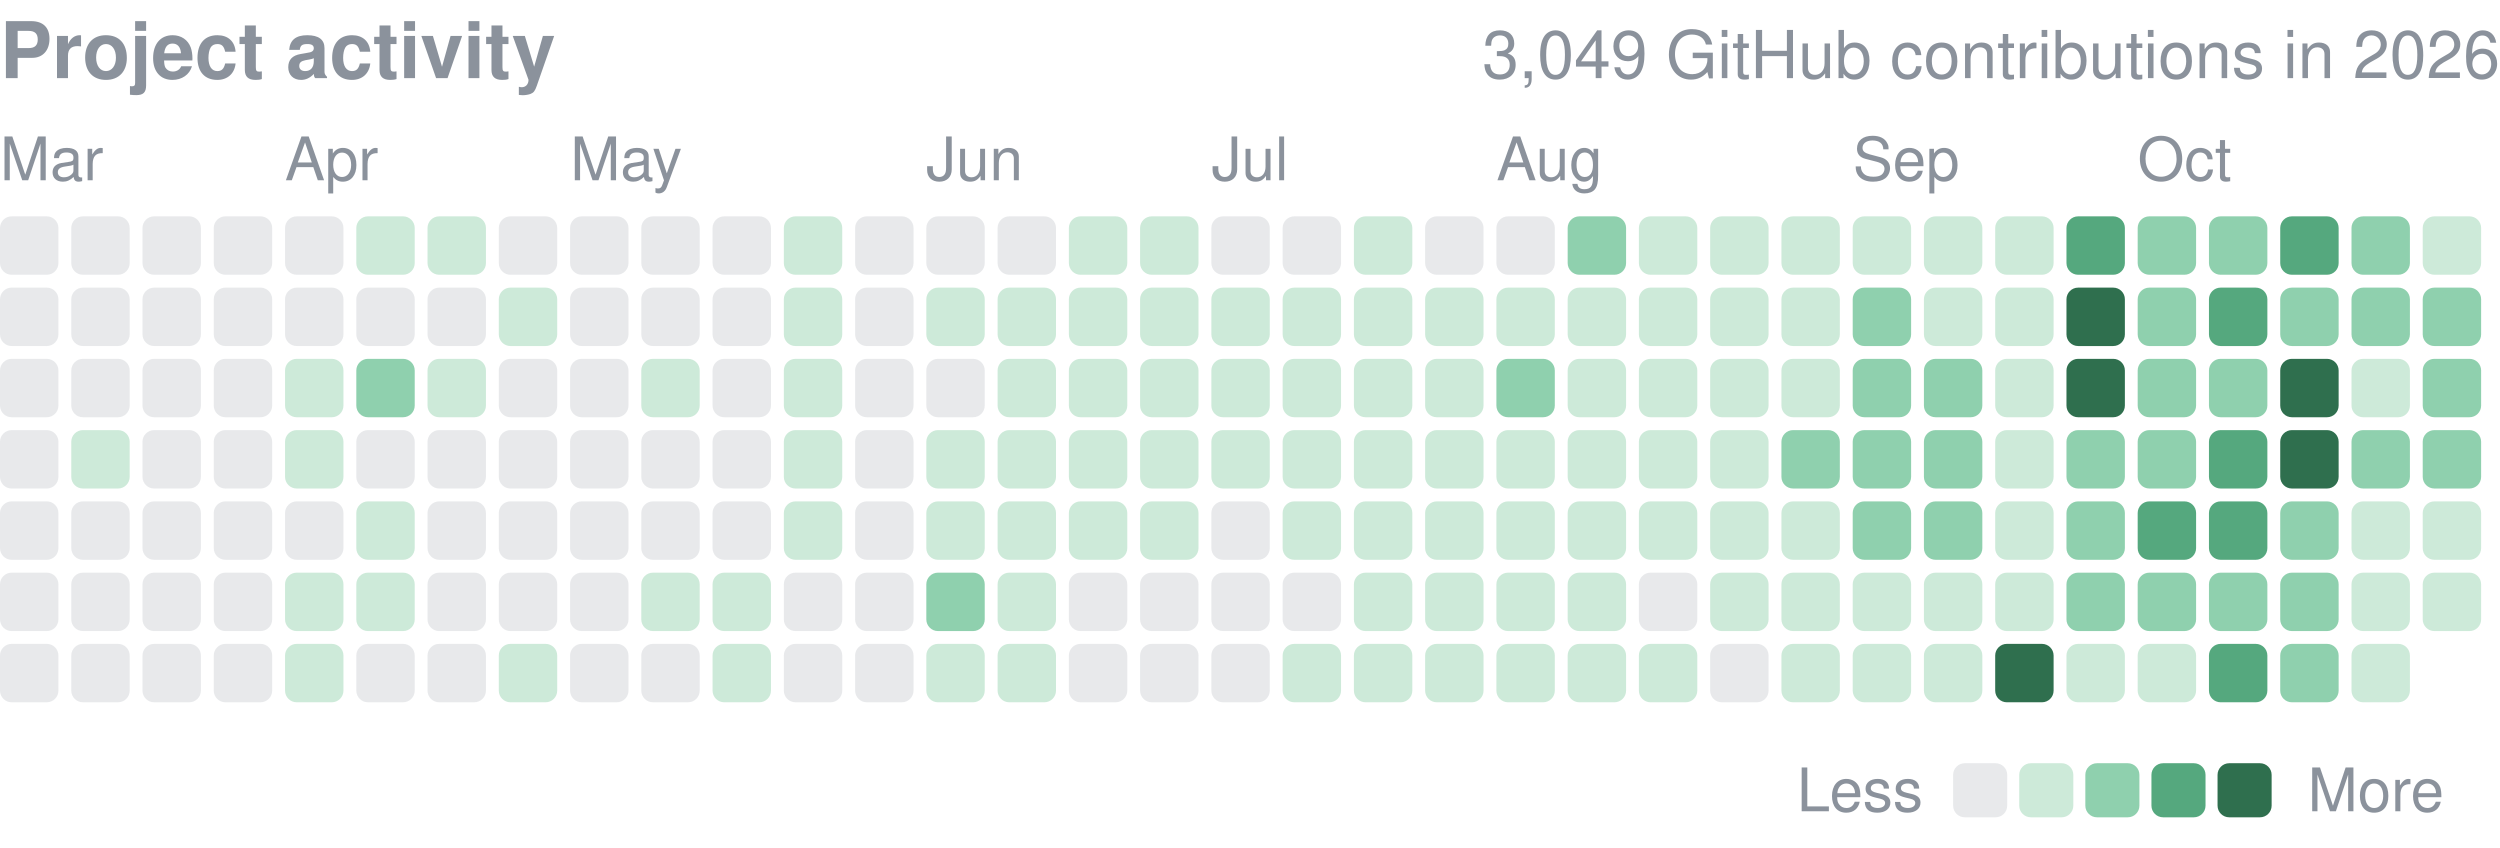
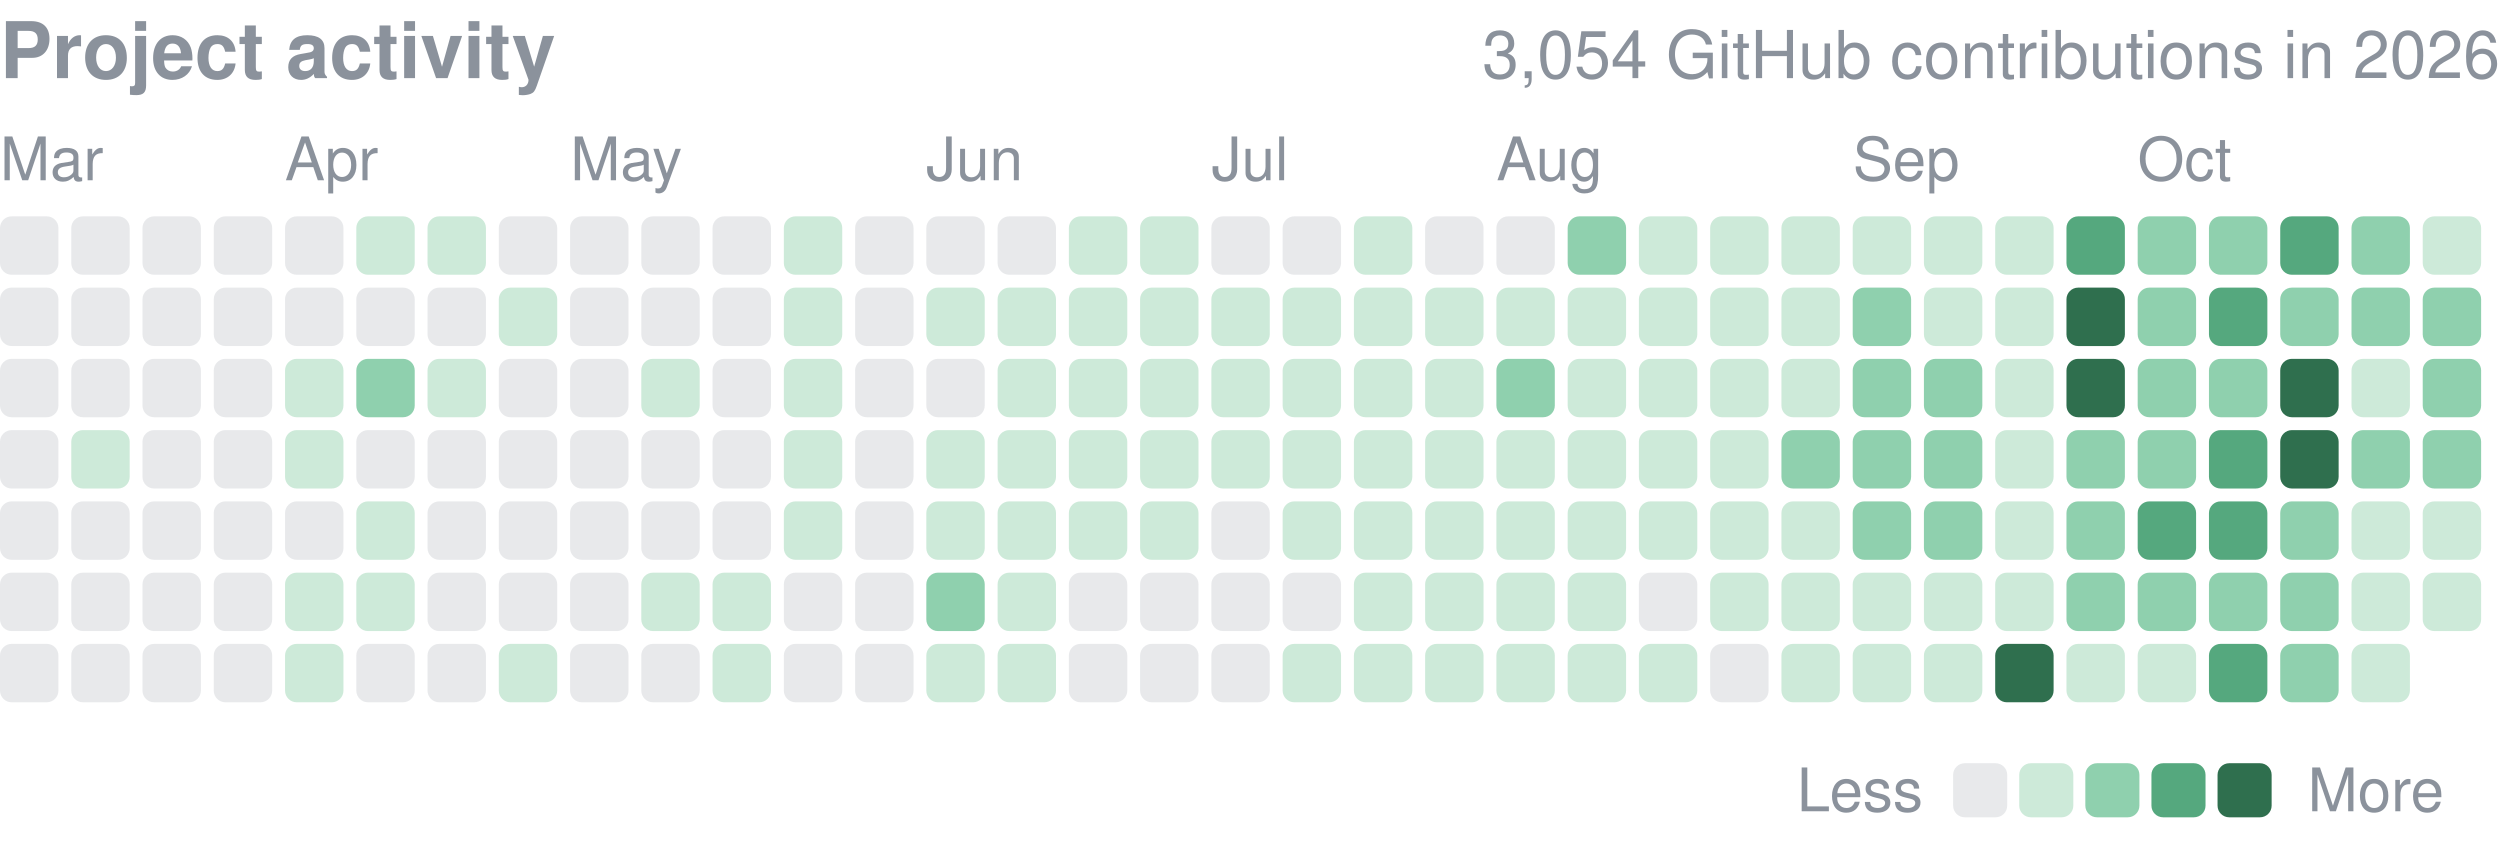
<svg xmlns="http://www.w3.org/2000/svg" width="416" height="141" viewBox="0 0 416 141" role="img" aria-label="yjinyoo GitHub contributions per day in 2026">
  <style>text{font-family:-apple-system,BlinkMacSystemFont,"Segoe UI",Helvetica,Arial,sans-serif}</style>
  <text x="0" y="13" font-size="13" font-weight="600" fill="#8b929c">Project activity</text>
-   <text x="416" y="13" font-size="11" fill="#8b929c" text-anchor="end">3,049 GitHub contributions in 2026</text>
+   <text x="416" y="13" font-size="11" fill="#8b929c" text-anchor="end">3,054 GitHub contributions in 2026</text>
  <text x="0.0" y="30" font-size="10" fill="#8b929c">Mar</text>
  <text x="47.4" y="30" font-size="10" fill="#8b929c">Apr</text>
  <text x="94.9" y="30" font-size="10" fill="#8b929c">May</text>
  <text x="154.1" y="30" font-size="10" fill="#8b929c">Jun</text>
  <text x="201.6" y="30" font-size="10" fill="#8b929c">Jul</text>
  <text x="249.0" y="30" font-size="10" fill="#8b929c">Aug</text>
  <text x="308.3" y="30" font-size="10" fill="#8b929c">Sep</text>
  <text x="355.7" y="30" font-size="10" fill="#8b929c">Oct</text>
  <rect x="0.00" y="36.00" width="9.72" height="9.72" rx="1.94" fill="#8b929c" opacity="0.2" />
  <rect x="0.00" y="47.86" width="9.72" height="9.72" rx="1.94" fill="#8b929c" opacity="0.2" />
  <rect x="0.00" y="59.71" width="9.72" height="9.72" rx="1.94" fill="#8b929c" opacity="0.2" />
  <rect x="0.00" y="71.57" width="9.72" height="9.72" rx="1.94" fill="#8b929c" opacity="0.2" />
  <rect x="0.00" y="83.43" width="9.72" height="9.72" rx="1.94" fill="#8b929c" opacity="0.2" />
  <rect x="0.00" y="95.29" width="9.72" height="9.72" rx="1.94" fill="#8b929c" opacity="0.2" />
  <rect x="0.00" y="107.14" width="9.72" height="9.72" rx="1.94" fill="#8b929c" opacity="0.2" />
  <rect x="11.86" y="36.00" width="9.72" height="9.72" rx="1.94" fill="#8b929c" opacity="0.2" />
  <rect x="11.86" y="47.86" width="9.72" height="9.72" rx="1.94" fill="#8b929c" opacity="0.2" />
  <rect x="11.86" y="59.71" width="9.72" height="9.72" rx="1.94" fill="#8b929c" opacity="0.2" />
  <rect x="11.86" y="71.57" width="9.72" height="9.72" rx="1.94" fill="#cdead9" />
  <rect x="11.86" y="83.43" width="9.72" height="9.72" rx="1.94" fill="#8b929c" opacity="0.2" />
  <rect x="11.86" y="95.29" width="9.72" height="9.72" rx="1.94" fill="#8b929c" opacity="0.2" />
  <rect x="11.86" y="107.14" width="9.72" height="9.72" rx="1.94" fill="#8b929c" opacity="0.2" />
  <rect x="23.71" y="36.00" width="9.72" height="9.72" rx="1.94" fill="#8b929c" opacity="0.2" />
  <rect x="23.71" y="47.86" width="9.72" height="9.72" rx="1.94" fill="#8b929c" opacity="0.2" />
  <rect x="23.71" y="59.71" width="9.72" height="9.72" rx="1.94" fill="#8b929c" opacity="0.2" />
  <rect x="23.71" y="71.57" width="9.72" height="9.72" rx="1.94" fill="#8b929c" opacity="0.2" />
  <rect x="23.71" y="83.43" width="9.72" height="9.72" rx="1.94" fill="#8b929c" opacity="0.2" />
  <rect x="23.71" y="95.29" width="9.72" height="9.72" rx="1.94" fill="#8b929c" opacity="0.2" />
  <rect x="23.71" y="107.14" width="9.72" height="9.72" rx="1.94" fill="#8b929c" opacity="0.2" />
  <rect x="35.57" y="36.00" width="9.72" height="9.72" rx="1.94" fill="#8b929c" opacity="0.2" />
  <rect x="35.57" y="47.86" width="9.72" height="9.72" rx="1.94" fill="#8b929c" opacity="0.2" />
  <rect x="35.57" y="59.71" width="9.72" height="9.72" rx="1.94" fill="#8b929c" opacity="0.2" />
  <rect x="35.57" y="71.57" width="9.72" height="9.72" rx="1.94" fill="#8b929c" opacity="0.2" />
  <rect x="35.57" y="83.43" width="9.72" height="9.72" rx="1.94" fill="#8b929c" opacity="0.2" />
  <rect x="35.57" y="95.29" width="9.72" height="9.72" rx="1.94" fill="#8b929c" opacity="0.2" />
  <rect x="35.57" y="107.14" width="9.72" height="9.72" rx="1.94" fill="#8b929c" opacity="0.2" />
  <rect x="47.43" y="36.00" width="9.72" height="9.72" rx="1.94" fill="#8b929c" opacity="0.2" />
  <rect x="47.43" y="47.86" width="9.72" height="9.72" rx="1.94" fill="#8b929c" opacity="0.2" />
  <rect x="47.43" y="59.71" width="9.72" height="9.72" rx="1.94" fill="#cdead9" />
  <rect x="47.43" y="71.57" width="9.72" height="9.72" rx="1.94" fill="#cdead9" />
  <rect x="47.43" y="83.43" width="9.72" height="9.72" rx="1.94" fill="#8b929c" opacity="0.2" />
  <rect x="47.43" y="95.29" width="9.72" height="9.72" rx="1.94" fill="#cdead9" />
  <rect x="47.43" y="107.14" width="9.72" height="9.72" rx="1.94" fill="#cdead9" />
  <rect x="59.29" y="36.00" width="9.72" height="9.72" rx="1.94" fill="#cdead9" />
  <rect x="59.29" y="47.86" width="9.72" height="9.72" rx="1.94" fill="#8b929c" opacity="0.2" />
  <rect x="59.29" y="59.71" width="9.72" height="9.72" rx="1.94" fill="#8fd0ae" />
  <rect x="59.29" y="71.57" width="9.72" height="9.72" rx="1.94" fill="#8b929c" opacity="0.2" />
  <rect x="59.29" y="83.43" width="9.72" height="9.72" rx="1.94" fill="#cdead9" />
  <rect x="59.29" y="95.29" width="9.72" height="9.72" rx="1.94" fill="#cdead9" />
  <rect x="59.29" y="107.14" width="9.72" height="9.72" rx="1.94" fill="#8b929c" opacity="0.2" />
  <rect x="71.14" y="36.00" width="9.72" height="9.72" rx="1.94" fill="#cdead9" />
  <rect x="71.14" y="47.86" width="9.72" height="9.72" rx="1.94" fill="#8b929c" opacity="0.2" />
  <rect x="71.14" y="59.71" width="9.72" height="9.72" rx="1.94" fill="#cdead9" />
  <rect x="71.14" y="71.57" width="9.72" height="9.72" rx="1.94" fill="#8b929c" opacity="0.2" />
  <rect x="71.14" y="83.43" width="9.72" height="9.72" rx="1.94" fill="#8b929c" opacity="0.2" />
  <rect x="71.14" y="95.29" width="9.72" height="9.72" rx="1.94" fill="#8b929c" opacity="0.2" />
  <rect x="71.14" y="107.14" width="9.72" height="9.72" rx="1.94" fill="#8b929c" opacity="0.2" />
  <rect x="83.00" y="36.00" width="9.72" height="9.72" rx="1.94" fill="#8b929c" opacity="0.2" />
  <rect x="83.00" y="47.86" width="9.72" height="9.72" rx="1.94" fill="#cdead9" />
  <rect x="83.00" y="59.71" width="9.72" height="9.72" rx="1.94" fill="#8b929c" opacity="0.2" />
  <rect x="83.00" y="71.57" width="9.72" height="9.72" rx="1.94" fill="#8b929c" opacity="0.2" />
  <rect x="83.00" y="83.43" width="9.72" height="9.72" rx="1.94" fill="#8b929c" opacity="0.2" />
  <rect x="83.00" y="95.29" width="9.72" height="9.72" rx="1.94" fill="#8b929c" opacity="0.2" />
  <rect x="83.00" y="107.14" width="9.72" height="9.72" rx="1.94" fill="#cdead9" />
  <rect x="94.86" y="36.00" width="9.72" height="9.72" rx="1.94" fill="#8b929c" opacity="0.2" />
  <rect x="94.86" y="47.86" width="9.72" height="9.72" rx="1.94" fill="#8b929c" opacity="0.2" />
  <rect x="94.86" y="59.71" width="9.72" height="9.72" rx="1.94" fill="#8b929c" opacity="0.2" />
  <rect x="94.86" y="71.57" width="9.72" height="9.72" rx="1.94" fill="#8b929c" opacity="0.2" />
  <rect x="94.86" y="83.43" width="9.72" height="9.72" rx="1.94" fill="#8b929c" opacity="0.2" />
  <rect x="94.86" y="95.29" width="9.72" height="9.72" rx="1.94" fill="#8b929c" opacity="0.2" />
  <rect x="94.86" y="107.14" width="9.72" height="9.72" rx="1.94" fill="#8b929c" opacity="0.2" />
  <rect x="106.71" y="36.00" width="9.72" height="9.72" rx="1.94" fill="#8b929c" opacity="0.2" />
  <rect x="106.71" y="47.86" width="9.72" height="9.72" rx="1.94" fill="#8b929c" opacity="0.2" />
  <rect x="106.71" y="59.71" width="9.72" height="9.72" rx="1.94" fill="#cdead9" />
  <rect x="106.71" y="71.57" width="9.72" height="9.72" rx="1.94" fill="#8b929c" opacity="0.2" />
  <rect x="106.71" y="83.43" width="9.72" height="9.72" rx="1.94" fill="#8b929c" opacity="0.2" />
  <rect x="106.71" y="95.29" width="9.72" height="9.72" rx="1.94" fill="#cdead9" />
  <rect x="106.71" y="107.14" width="9.72" height="9.72" rx="1.94" fill="#8b929c" opacity="0.2" />
  <rect x="118.57" y="36.00" width="9.72" height="9.72" rx="1.94" fill="#8b929c" opacity="0.2" />
  <rect x="118.57" y="47.86" width="9.72" height="9.72" rx="1.94" fill="#8b929c" opacity="0.2" />
  <rect x="118.57" y="59.71" width="9.72" height="9.72" rx="1.94" fill="#8b929c" opacity="0.2" />
  <rect x="118.57" y="71.57" width="9.72" height="9.72" rx="1.94" fill="#8b929c" opacity="0.2" />
  <rect x="118.57" y="83.43" width="9.72" height="9.72" rx="1.94" fill="#8b929c" opacity="0.2" />
  <rect x="118.57" y="95.29" width="9.72" height="9.72" rx="1.94" fill="#cdead9" />
  <rect x="118.57" y="107.14" width="9.72" height="9.72" rx="1.94" fill="#cdead9" />
  <rect x="130.43" y="36.00" width="9.72" height="9.72" rx="1.94" fill="#cdead9" />
  <rect x="130.43" y="47.86" width="9.72" height="9.72" rx="1.94" fill="#cdead9" />
  <rect x="130.43" y="59.71" width="9.72" height="9.72" rx="1.94" fill="#cdead9" />
  <rect x="130.43" y="71.57" width="9.72" height="9.72" rx="1.94" fill="#cdead9" />
  <rect x="130.43" y="83.43" width="9.72" height="9.72" rx="1.94" fill="#cdead9" />
  <rect x="130.43" y="95.29" width="9.72" height="9.72" rx="1.94" fill="#8b929c" opacity="0.2" />
  <rect x="130.43" y="107.14" width="9.72" height="9.72" rx="1.94" fill="#8b929c" opacity="0.2" />
  <rect x="142.29" y="36.00" width="9.72" height="9.72" rx="1.94" fill="#8b929c" opacity="0.2" />
  <rect x="142.29" y="47.86" width="9.72" height="9.72" rx="1.94" fill="#8b929c" opacity="0.2" />
  <rect x="142.29" y="59.71" width="9.72" height="9.72" rx="1.94" fill="#8b929c" opacity="0.2" />
  <rect x="142.29" y="71.57" width="9.72" height="9.72" rx="1.94" fill="#8b929c" opacity="0.2" />
  <rect x="142.29" y="83.43" width="9.72" height="9.72" rx="1.94" fill="#8b929c" opacity="0.2" />
  <rect x="142.29" y="95.29" width="9.72" height="9.72" rx="1.94" fill="#8b929c" opacity="0.2" />
  <rect x="142.29" y="107.14" width="9.72" height="9.72" rx="1.94" fill="#8b929c" opacity="0.2" />
  <rect x="154.14" y="36.00" width="9.72" height="9.72" rx="1.94" fill="#8b929c" opacity="0.2" />
  <rect x="154.14" y="47.86" width="9.72" height="9.72" rx="1.94" fill="#cdead9" />
  <rect x="154.14" y="59.71" width="9.72" height="9.72" rx="1.94" fill="#8b929c" opacity="0.2" />
  <rect x="154.14" y="71.57" width="9.72" height="9.72" rx="1.94" fill="#cdead9" />
  <rect x="154.14" y="83.43" width="9.72" height="9.72" rx="1.94" fill="#cdead9" />
  <rect x="154.14" y="95.29" width="9.72" height="9.72" rx="1.94" fill="#8fd0ae" />
  <rect x="154.14" y="107.14" width="9.72" height="9.72" rx="1.94" fill="#cdead9" />
  <rect x="166.00" y="36.00" width="9.72" height="9.72" rx="1.94" fill="#8b929c" opacity="0.2" />
  <rect x="166.00" y="47.86" width="9.72" height="9.72" rx="1.94" fill="#cdead9" />
  <rect x="166.00" y="59.71" width="9.72" height="9.72" rx="1.94" fill="#cdead9" />
  <rect x="166.00" y="71.57" width="9.72" height="9.72" rx="1.94" fill="#cdead9" />
  <rect x="166.00" y="83.43" width="9.72" height="9.72" rx="1.94" fill="#cdead9" />
  <rect x="166.00" y="95.29" width="9.72" height="9.72" rx="1.94" fill="#cdead9" />
  <rect x="166.00" y="107.14" width="9.72" height="9.72" rx="1.94" fill="#cdead9" />
  <rect x="177.86" y="36.00" width="9.72" height="9.72" rx="1.94" fill="#cdead9" />
  <rect x="177.86" y="47.86" width="9.72" height="9.72" rx="1.94" fill="#cdead9" />
  <rect x="177.86" y="59.71" width="9.72" height="9.72" rx="1.94" fill="#cdead9" />
  <rect x="177.86" y="71.57" width="9.72" height="9.72" rx="1.94" fill="#cdead9" />
  <rect x="177.86" y="83.43" width="9.72" height="9.72" rx="1.94" fill="#cdead9" />
  <rect x="177.86" y="95.29" width="9.72" height="9.72" rx="1.94" fill="#8b929c" opacity="0.2" />
  <rect x="177.86" y="107.14" width="9.72" height="9.72" rx="1.94" fill="#8b929c" opacity="0.2" />
  <rect x="189.71" y="36.00" width="9.72" height="9.72" rx="1.94" fill="#cdead9" />
  <rect x="189.71" y="47.86" width="9.72" height="9.72" rx="1.94" fill="#cdead9" />
  <rect x="189.71" y="59.71" width="9.72" height="9.72" rx="1.94" fill="#cdead9" />
  <rect x="189.71" y="71.57" width="9.72" height="9.72" rx="1.94" fill="#cdead9" />
  <rect x="189.71" y="83.43" width="9.72" height="9.72" rx="1.94" fill="#cdead9" />
  <rect x="189.71" y="95.29" width="9.72" height="9.72" rx="1.94" fill="#8b929c" opacity="0.2" />
  <rect x="189.71" y="107.14" width="9.72" height="9.72" rx="1.94" fill="#8b929c" opacity="0.2" />
  <rect x="201.57" y="36.00" width="9.72" height="9.72" rx="1.94" fill="#8b929c" opacity="0.2" />
  <rect x="201.57" y="47.86" width="9.72" height="9.72" rx="1.94" fill="#cdead9" />
  <rect x="201.57" y="59.71" width="9.72" height="9.72" rx="1.94" fill="#cdead9" />
  <rect x="201.57" y="71.57" width="9.72" height="9.72" rx="1.94" fill="#cdead9" />
  <rect x="201.57" y="83.43" width="9.72" height="9.72" rx="1.94" fill="#8b929c" opacity="0.2" />
  <rect x="201.57" y="95.29" width="9.72" height="9.72" rx="1.94" fill="#8b929c" opacity="0.2" />
  <rect x="201.57" y="107.14" width="9.72" height="9.72" rx="1.94" fill="#8b929c" opacity="0.2" />
  <rect x="213.43" y="36.00" width="9.72" height="9.72" rx="1.94" fill="#8b929c" opacity="0.2" />
  <rect x="213.43" y="47.86" width="9.72" height="9.72" rx="1.94" fill="#cdead9" />
  <rect x="213.43" y="59.71" width="9.72" height="9.72" rx="1.94" fill="#cdead9" />
  <rect x="213.43" y="71.57" width="9.72" height="9.72" rx="1.94" fill="#cdead9" />
  <rect x="213.43" y="83.43" width="9.72" height="9.72" rx="1.94" fill="#cdead9" />
  <rect x="213.43" y="95.29" width="9.72" height="9.72" rx="1.94" fill="#8b929c" opacity="0.2" />
  <rect x="213.43" y="107.14" width="9.72" height="9.72" rx="1.94" fill="#cdead9" />
  <rect x="225.29" y="36.00" width="9.72" height="9.72" rx="1.94" fill="#cdead9" />
  <rect x="225.29" y="47.86" width="9.72" height="9.72" rx="1.94" fill="#cdead9" />
  <rect x="225.29" y="59.71" width="9.72" height="9.72" rx="1.94" fill="#cdead9" />
  <rect x="225.29" y="71.57" width="9.72" height="9.72" rx="1.94" fill="#cdead9" />
  <rect x="225.29" y="83.43" width="9.72" height="9.72" rx="1.94" fill="#cdead9" />
  <rect x="225.29" y="95.29" width="9.72" height="9.72" rx="1.94" fill="#cdead9" />
  <rect x="225.29" y="107.14" width="9.72" height="9.72" rx="1.94" fill="#cdead9" />
  <rect x="237.14" y="36.00" width="9.72" height="9.72" rx="1.94" fill="#8b929c" opacity="0.2" />
  <rect x="237.14" y="47.86" width="9.72" height="9.72" rx="1.94" fill="#cdead9" />
  <rect x="237.14" y="59.71" width="9.72" height="9.72" rx="1.94" fill="#cdead9" />
  <rect x="237.14" y="71.57" width="9.72" height="9.72" rx="1.94" fill="#cdead9" />
  <rect x="237.14" y="83.43" width="9.72" height="9.72" rx="1.94" fill="#cdead9" />
  <rect x="237.14" y="95.29" width="9.72" height="9.72" rx="1.94" fill="#cdead9" />
  <rect x="237.14" y="107.14" width="9.72" height="9.72" rx="1.94" fill="#cdead9" />
  <rect x="249.00" y="36.00" width="9.72" height="9.72" rx="1.94" fill="#8b929c" opacity="0.2" />
  <rect x="249.00" y="47.86" width="9.72" height="9.72" rx="1.94" fill="#cdead9" />
  <rect x="249.00" y="59.71" width="9.72" height="9.72" rx="1.94" fill="#8fd0ae" />
  <rect x="249.00" y="71.57" width="9.72" height="9.72" rx="1.94" fill="#cdead9" />
  <rect x="249.00" y="83.43" width="9.72" height="9.72" rx="1.94" fill="#cdead9" />
  <rect x="249.00" y="95.29" width="9.72" height="9.72" rx="1.94" fill="#cdead9" />
  <rect x="249.00" y="107.14" width="9.72" height="9.72" rx="1.94" fill="#cdead9" />
  <rect x="260.86" y="36.00" width="9.72" height="9.72" rx="1.94" fill="#8fd0ae" />
  <rect x="260.86" y="47.86" width="9.72" height="9.72" rx="1.94" fill="#cdead9" />
  <rect x="260.86" y="59.71" width="9.72" height="9.72" rx="1.94" fill="#cdead9" />
  <rect x="260.86" y="71.57" width="9.72" height="9.72" rx="1.94" fill="#cdead9" />
  <rect x="260.86" y="83.43" width="9.72" height="9.72" rx="1.94" fill="#cdead9" />
  <rect x="260.86" y="95.29" width="9.72" height="9.72" rx="1.94" fill="#cdead9" />
  <rect x="260.86" y="107.14" width="9.72" height="9.72" rx="1.94" fill="#cdead9" />
  <rect x="272.71" y="36.00" width="9.72" height="9.72" rx="1.94" fill="#cdead9" />
  <rect x="272.71" y="47.86" width="9.72" height="9.72" rx="1.94" fill="#cdead9" />
  <rect x="272.71" y="59.71" width="9.72" height="9.72" rx="1.94" fill="#cdead9" />
  <rect x="272.71" y="71.57" width="9.72" height="9.72" rx="1.94" fill="#cdead9" />
  <rect x="272.71" y="83.43" width="9.72" height="9.72" rx="1.94" fill="#cdead9" />
  <rect x="272.71" y="95.29" width="9.72" height="9.72" rx="1.94" fill="#8b929c" opacity="0.2" />
  <rect x="272.71" y="107.14" width="9.72" height="9.72" rx="1.94" fill="#cdead9" />
  <rect x="284.57" y="36.00" width="9.72" height="9.72" rx="1.94" fill="#cdead9" />
  <rect x="284.57" y="47.86" width="9.72" height="9.72" rx="1.94" fill="#cdead9" />
  <rect x="284.57" y="59.71" width="9.72" height="9.72" rx="1.94" fill="#cdead9" />
  <rect x="284.57" y="71.57" width="9.72" height="9.72" rx="1.94" fill="#cdead9" />
  <rect x="284.57" y="83.43" width="9.72" height="9.72" rx="1.94" fill="#cdead9" />
  <rect x="284.57" y="95.29" width="9.72" height="9.72" rx="1.94" fill="#cdead9" />
  <rect x="284.57" y="107.14" width="9.72" height="9.72" rx="1.94" fill="#8b929c" opacity="0.2" />
  <rect x="296.43" y="36.00" width="9.72" height="9.72" rx="1.94" fill="#cdead9" />
  <rect x="296.43" y="47.86" width="9.72" height="9.72" rx="1.94" fill="#cdead9" />
  <rect x="296.43" y="59.71" width="9.72" height="9.72" rx="1.94" fill="#cdead9" />
  <rect x="296.43" y="71.57" width="9.72" height="9.72" rx="1.94" fill="#8fd0ae" />
  <rect x="296.43" y="83.43" width="9.72" height="9.72" rx="1.94" fill="#cdead9" />
  <rect x="296.43" y="95.29" width="9.72" height="9.72" rx="1.94" fill="#cdead9" />
  <rect x="296.43" y="107.14" width="9.72" height="9.72" rx="1.94" fill="#cdead9" />
  <rect x="308.29" y="36.00" width="9.72" height="9.72" rx="1.94" fill="#cdead9" />
  <rect x="308.29" y="47.86" width="9.72" height="9.72" rx="1.94" fill="#8fd0ae" />
  <rect x="308.29" y="59.71" width="9.72" height="9.72" rx="1.94" fill="#8fd0ae" />
  <rect x="308.29" y="71.57" width="9.72" height="9.72" rx="1.94" fill="#8fd0ae" />
  <rect x="308.29" y="83.43" width="9.72" height="9.72" rx="1.94" fill="#8fd0ae" />
  <rect x="308.29" y="95.29" width="9.72" height="9.72" rx="1.94" fill="#cdead9" />
  <rect x="308.29" y="107.14" width="9.72" height="9.72" rx="1.94" fill="#cdead9" />
  <rect x="320.14" y="36.00" width="9.72" height="9.72" rx="1.94" fill="#cdead9" />
  <rect x="320.14" y="47.86" width="9.72" height="9.72" rx="1.94" fill="#cdead9" />
  <rect x="320.14" y="59.71" width="9.72" height="9.72" rx="1.94" fill="#8fd0ae" />
  <rect x="320.14" y="71.57" width="9.72" height="9.72" rx="1.94" fill="#8fd0ae" />
  <rect x="320.14" y="83.43" width="9.72" height="9.72" rx="1.94" fill="#8fd0ae" />
  <rect x="320.14" y="95.29" width="9.72" height="9.72" rx="1.94" fill="#cdead9" />
  <rect x="320.14" y="107.14" width="9.72" height="9.72" rx="1.94" fill="#cdead9" />
  <rect x="332.00" y="36.00" width="9.72" height="9.72" rx="1.94" fill="#cdead9" />
  <rect x="332.00" y="47.86" width="9.72" height="9.72" rx="1.94" fill="#cdead9" />
  <rect x="332.00" y="59.71" width="9.72" height="9.72" rx="1.94" fill="#cdead9" />
  <rect x="332.00" y="71.57" width="9.72" height="9.72" rx="1.94" fill="#cdead9" />
  <rect x="332.00" y="83.43" width="9.72" height="9.72" rx="1.94" fill="#cdead9" />
  <rect x="332.00" y="95.29" width="9.72" height="9.72" rx="1.94" fill="#cdead9" />
  <rect x="332.00" y="107.14" width="9.72" height="9.72" rx="1.94" fill="#2f6f4e" />
  <rect x="343.86" y="36.00" width="9.72" height="9.72" rx="1.94" fill="#55a87e" />
  <rect x="343.86" y="47.86" width="9.72" height="9.72" rx="1.94" fill="#2f6f4e" />
  <rect x="343.86" y="59.71" width="9.72" height="9.72" rx="1.94" fill="#2f6f4e" />
  <rect x="343.86" y="71.57" width="9.72" height="9.72" rx="1.94" fill="#8fd0ae" />
  <rect x="343.86" y="83.43" width="9.72" height="9.72" rx="1.94" fill="#8fd0ae" />
  <rect x="343.86" y="95.29" width="9.72" height="9.72" rx="1.94" fill="#8fd0ae" />
  <rect x="343.86" y="107.14" width="9.72" height="9.72" rx="1.94" fill="#cdead9" />
  <rect x="355.71" y="36.00" width="9.72" height="9.72" rx="1.94" fill="#8fd0ae" />
  <rect x="355.71" y="47.86" width="9.72" height="9.72" rx="1.94" fill="#8fd0ae" />
  <rect x="355.71" y="59.71" width="9.72" height="9.72" rx="1.94" fill="#8fd0ae" />
  <rect x="355.71" y="71.57" width="9.72" height="9.72" rx="1.94" fill="#8fd0ae" />
  <rect x="355.71" y="83.43" width="9.72" height="9.72" rx="1.94" fill="#55a87e" />
  <rect x="355.71" y="95.29" width="9.72" height="9.72" rx="1.94" fill="#8fd0ae" />
  <rect x="355.71" y="107.14" width="9.72" height="9.72" rx="1.94" fill="#cdead9" />
  <rect x="367.57" y="36.00" width="9.72" height="9.72" rx="1.94" fill="#8fd0ae" />
  <rect x="367.57" y="47.86" width="9.72" height="9.72" rx="1.94" fill="#55a87e" />
  <rect x="367.57" y="59.71" width="9.72" height="9.72" rx="1.94" fill="#8fd0ae" />
  <rect x="367.57" y="71.57" width="9.72" height="9.72" rx="1.94" fill="#55a87e" />
  <rect x="367.57" y="83.43" width="9.72" height="9.72" rx="1.94" fill="#55a87e" />
  <rect x="367.57" y="95.29" width="9.72" height="9.72" rx="1.94" fill="#8fd0ae" />
  <rect x="367.57" y="107.14" width="9.72" height="9.72" rx="1.94" fill="#55a87e" />
  <rect x="379.43" y="36.00" width="9.72" height="9.72" rx="1.94" fill="#55a87e" />
  <rect x="379.43" y="47.86" width="9.72" height="9.72" rx="1.94" fill="#8fd0ae" />
  <rect x="379.43" y="59.71" width="9.72" height="9.72" rx="1.94" fill="#2f6f4e" />
  <rect x="379.43" y="71.57" width="9.72" height="9.72" rx="1.94" fill="#2f6f4e" />
  <rect x="379.43" y="83.43" width="9.72" height="9.72" rx="1.94" fill="#8fd0ae" />
  <rect x="379.43" y="95.29" width="9.72" height="9.72" rx="1.94" fill="#8fd0ae" />
  <rect x="379.43" y="107.14" width="9.72" height="9.72" rx="1.94" fill="#8fd0ae" />
  <rect x="391.29" y="36.00" width="9.72" height="9.72" rx="1.94" fill="#8fd0ae" />
  <rect x="391.29" y="47.86" width="9.72" height="9.72" rx="1.94" fill="#8fd0ae" />
  <rect x="391.29" y="59.71" width="9.72" height="9.72" rx="1.94" fill="#cdead9" />
  <rect x="391.29" y="71.57" width="9.72" height="9.72" rx="1.94" fill="#8fd0ae" />
  <rect x="391.29" y="83.43" width="9.72" height="9.72" rx="1.94" fill="#cdead9" />
  <rect x="391.29" y="95.29" width="9.72" height="9.72" rx="1.94" fill="#cdead9" />
  <rect x="391.29" y="107.14" width="9.72" height="9.72" rx="1.94" fill="#cdead9" />
  <rect x="403.14" y="36.00" width="9.72" height="9.72" rx="1.94" fill="#cdead9" />
  <rect x="403.14" y="47.86" width="9.72" height="9.72" rx="1.94" fill="#8fd0ae" />
  <rect x="403.14" y="59.71" width="9.72" height="9.72" rx="1.94" fill="#8fd0ae" />
  <rect x="403.14" y="71.57" width="9.72" height="9.72" rx="1.94" fill="#8fd0ae" />
  <rect x="403.14" y="83.43" width="9.72" height="9.72" rx="1.94" fill="#cdead9" />
  <rect x="403.14" y="95.29" width="9.72" height="9.72" rx="1.94" fill="#cdead9" />
  <text x="299" y="135.0" font-size="10" fill="#8b929c">Less</text>
  <rect x="325" y="127.0" width="9" height="9" rx="1.94" fill="#8b929c" opacity="0.2" />
  <rect x="336.0" y="127.0" width="9" height="9" rx="1.94" fill="#cdead9" />
  <rect x="347.0" y="127.0" width="9" height="9" rx="1.94" fill="#8fd0ae" />
  <rect x="358.0" y="127.0" width="9" height="9" rx="1.94" fill="#55a87e" />
  <rect x="369.0" y="127.0" width="9" height="9" rx="1.94" fill="#2f6f4e" />
  <text x="384.0" y="135.0" font-size="10" fill="#8b929c">More</text>
</svg>
